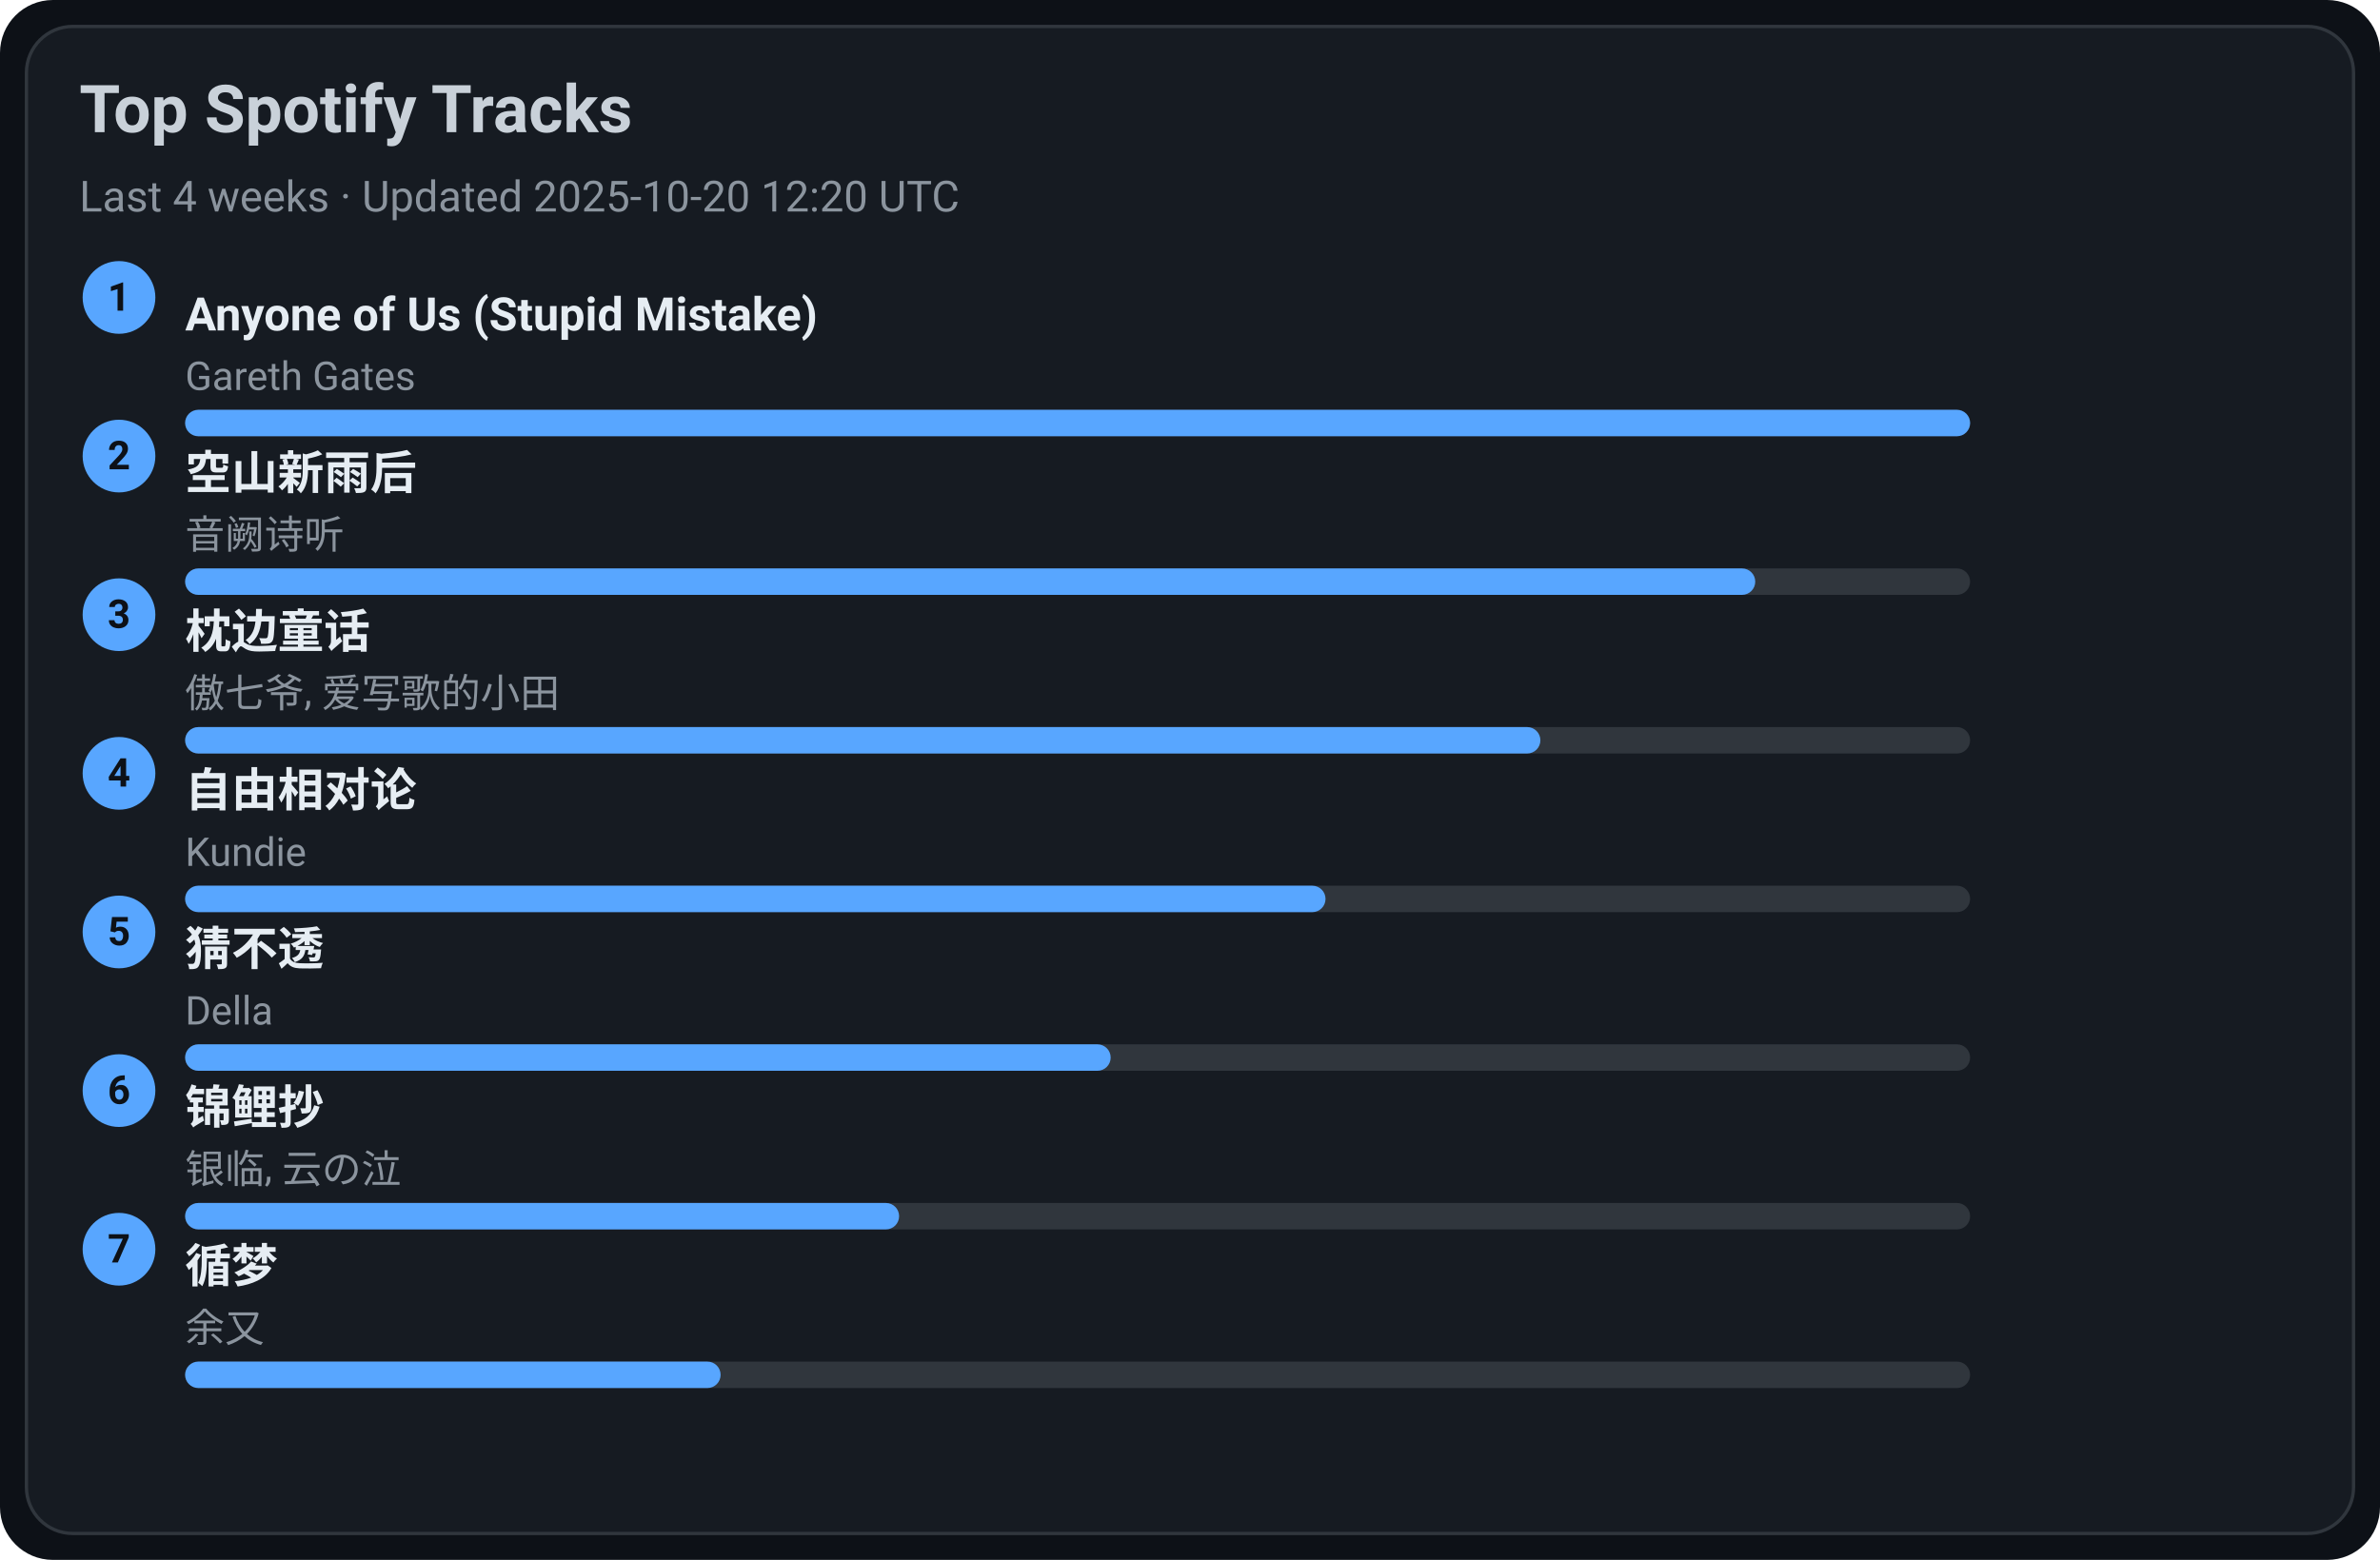
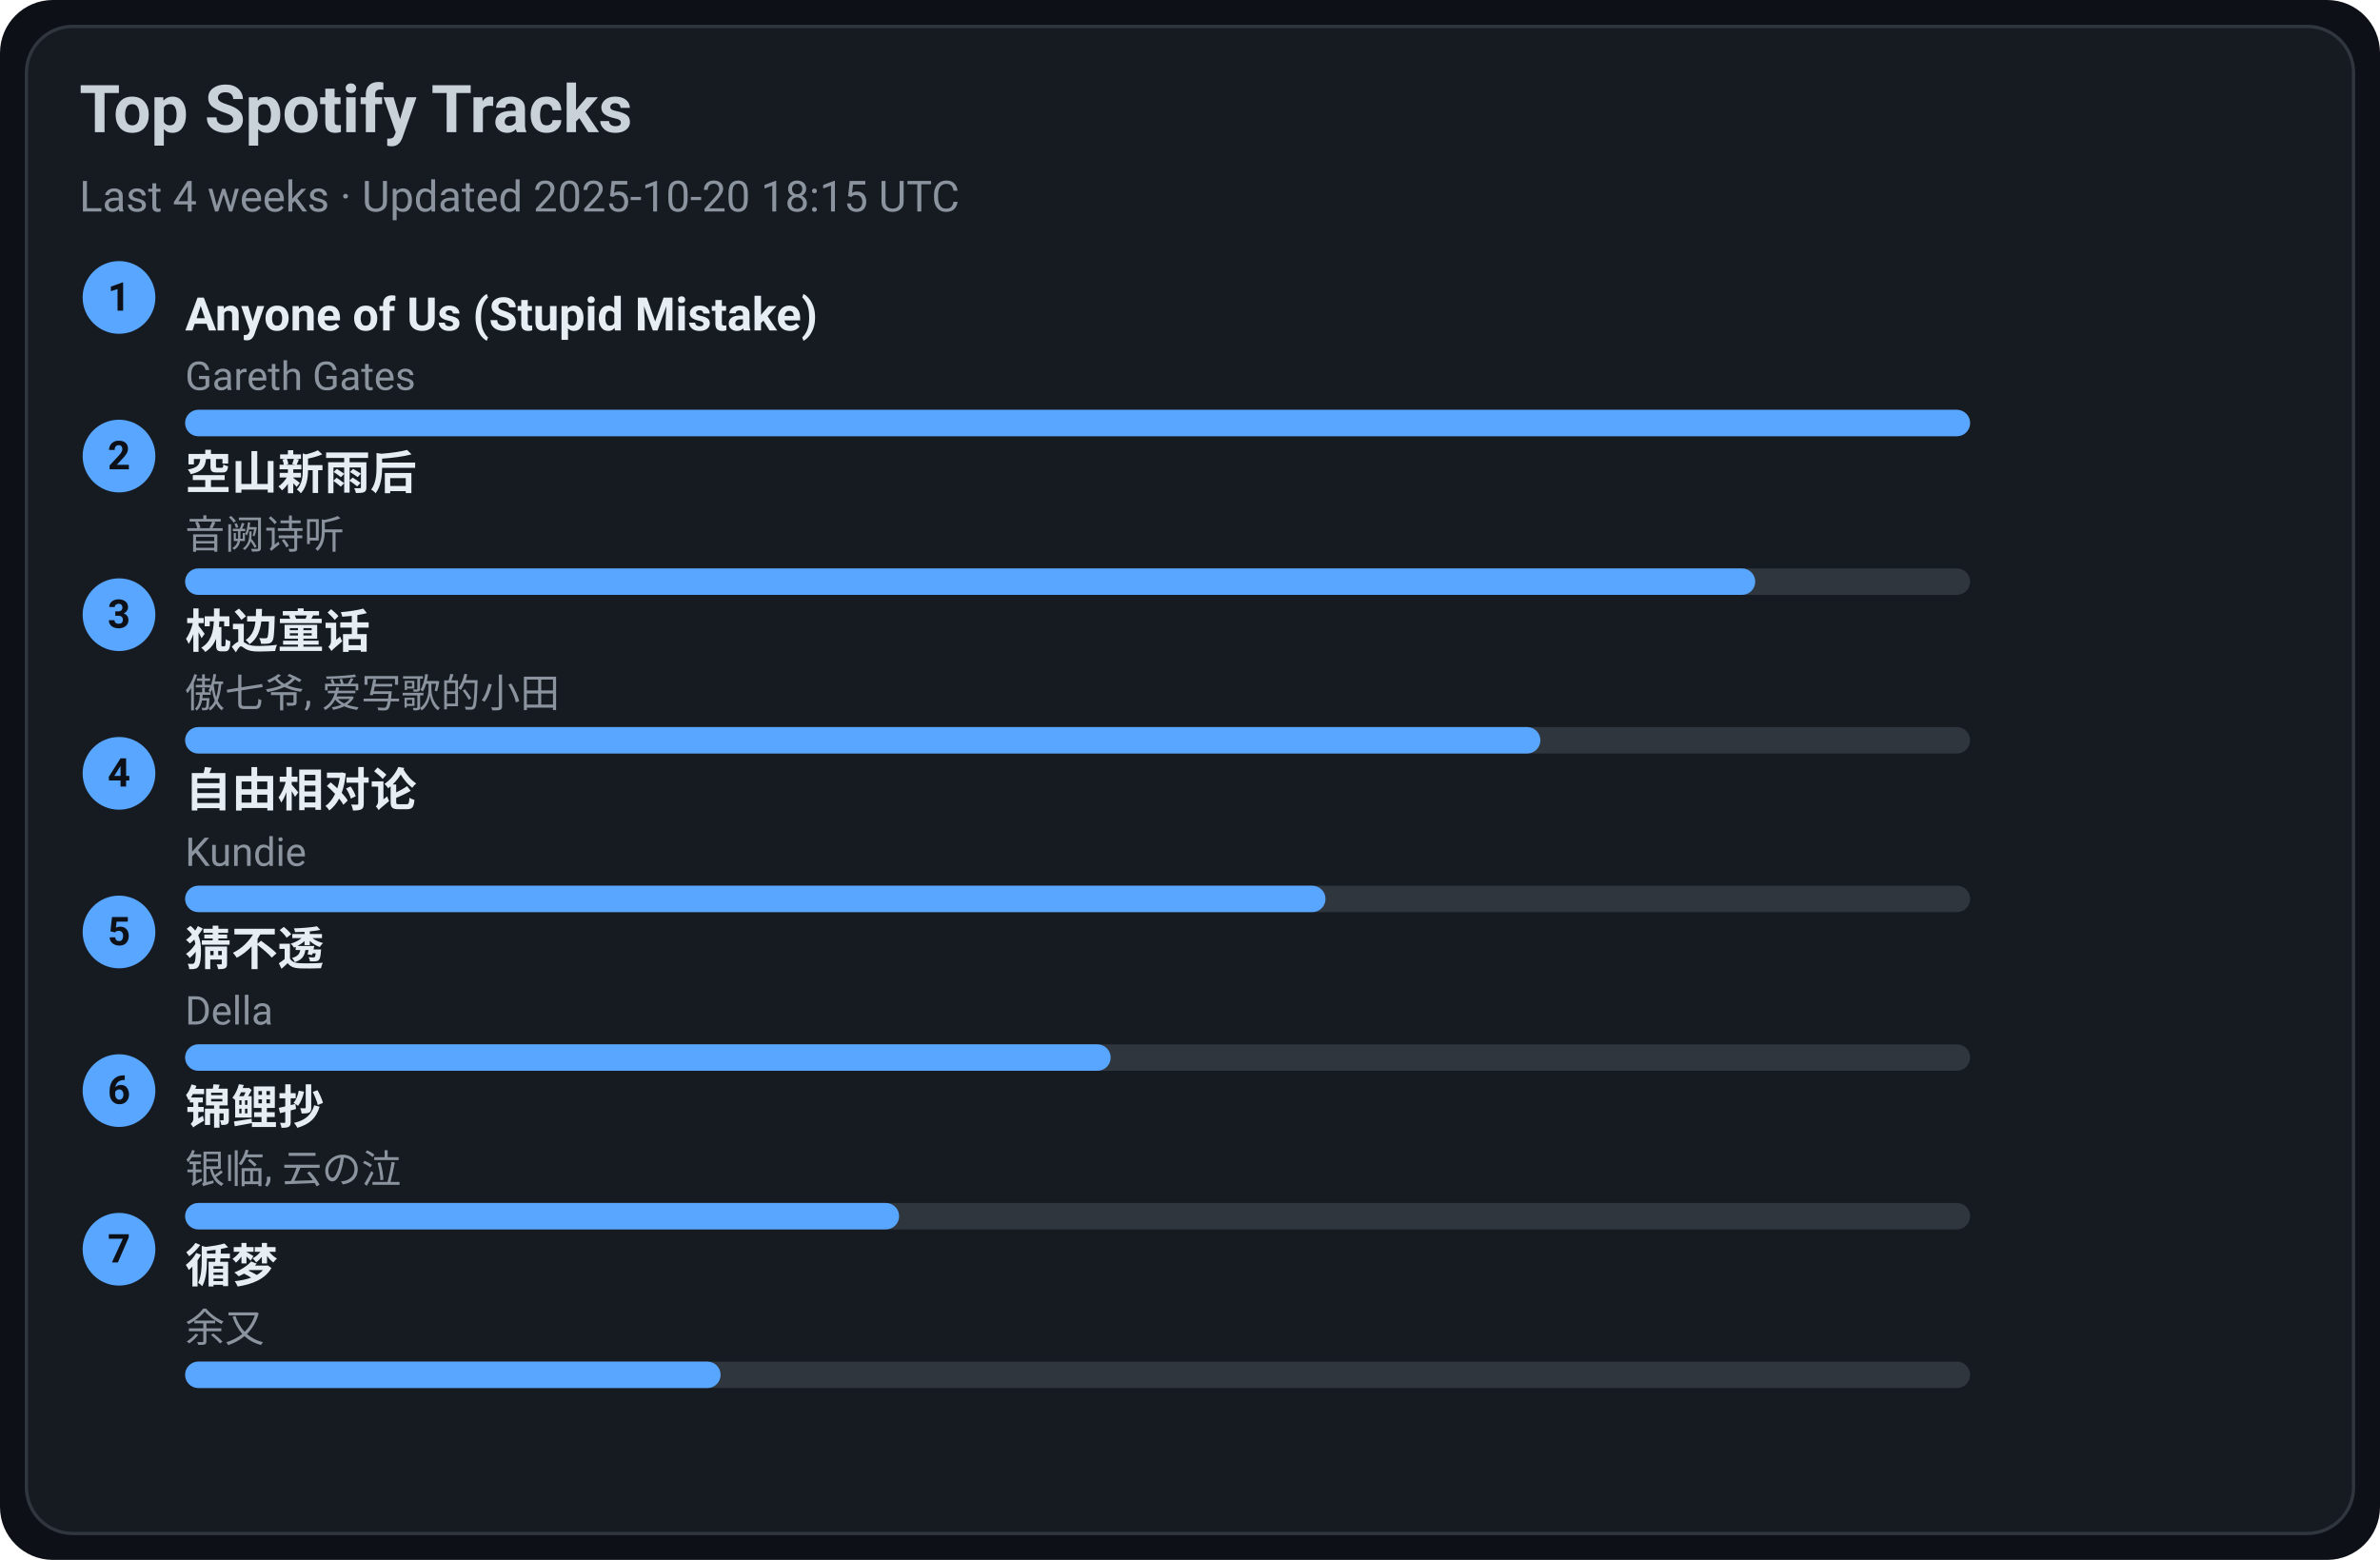
<svg xmlns="http://www.w3.org/2000/svg" width="720" height="472" viewBox="0 0 720 472">
  <style>text{font-family:-apple-system,BlinkMacSystemFont,Segoe UI,Roboto,Ubuntu,Helvetica Neue,Arial,Noto Sans,sans-serif}</style>
  <rect width="720" height="472" rx="16" fill="#0d1117" />
  <rect x="8" y="8" width="704" height="456" rx="14" fill="#161b22" stroke="#30363d" />
  <text x="24" y="40" font-size="20" fill="#c9d1d9" font-weight="600">Top Spotify Tracks</text>
-   <text x="24" y="64" font-size="13" fill="#8b949e">Last 4 weeks · Updated 2025-10-20 12:20 UTC</text>
+   <text x="24" y="64" font-size="13" fill="#8b949e">Last 4 weeks · Updated 2025-10-20 18:15 UTC</text>
  <circle cx="36" cy="90" r="11" fill="#58a6ff" />
  <text x="36" y="94" text-anchor="middle" font-size="12" fill="#0d1117" font-weight="700">1</text>
  <a href="https://open.spotify.com/track/7KZo8AI9F3Vnn3FXEYBL9f" target="_blank" rel="noopener noreferrer">
    <text x="56" y="100" font-size="14" fill="#e6edf3" font-weight="600">Anyone of Us (Stupid Mistake)</text>
  </a>
  <text x="56" y="118" font-size="12" fill="#8b949e">Gareth Gates</text>
  <rect x="56" y="124" width="540" height="8" rx="4" fill="#30363d" />
  <rect x="56" y="124" width="540" height="8" rx="4" fill="#58a6ff" />
  <circle cx="36" cy="138" r="11" fill="#58a6ff" />
  <text x="36" y="142" text-anchor="middle" font-size="12" fill="#0d1117" font-weight="700">2</text>
  <a href="https://open.spotify.com/track/7c1D58U8AIVOGlYzh5U6sk" target="_blank" rel="noopener noreferrer">
    <text x="56" y="148" font-size="14" fill="#e6edf3" font-weight="600">空山新雨后</text>
  </a>
  <text x="56" y="166" font-size="12" fill="#8b949e">音阙诗听</text>
  <rect x="56" y="172" width="540" height="8" rx="4" fill="#30363d" />
  <rect x="56" y="172" width="475" height="8" rx="4" fill="#58a6ff" />
  <circle cx="36" cy="186" r="11" fill="#58a6ff" />
  <text x="36" y="190" text-anchor="middle" font-size="12" fill="#0d1117" font-weight="700">3</text>
  <a href="https://open.spotify.com/track/3I8tlHNA9NM8dL0B23xGIY" target="_blank" rel="noopener noreferrer">
    <text x="56" y="196" font-size="14" fill="#e6edf3" font-weight="600">枕边童话</text>
  </a>
  <text x="56" y="214" font-size="12" fill="#8b949e">傲七爷, 爱写歌的小田</text>
  <rect x="56" y="220" width="540" height="8" rx="4" fill="#30363d" />
  <rect x="56" y="220" width="410" height="8" rx="4" fill="#58a6ff" />
  <circle cx="36" cy="234" r="11" fill="#58a6ff" />
  <text x="36" y="238" text-anchor="middle" font-size="12" fill="#0d1117" font-weight="700">4</text>
  <a href="https://open.spotify.com/track/1np2B0M4TkyE1xgpjG4dJn" target="_blank" rel="noopener noreferrer">
    <text x="56" y="244" font-size="14" fill="#e6edf3" font-weight="600">自由相对论</text>
  </a>
  <text x="56" y="262" font-size="12" fill="#8b949e">Kundie</text>
  <rect x="56" y="268" width="540" height="8" rx="4" fill="#30363d" />
  <rect x="56" y="268" width="345" height="8" rx="4" fill="#58a6ff" />
  <circle cx="36" cy="282" r="11" fill="#58a6ff" />
  <text x="36" y="286" text-anchor="middle" font-size="12" fill="#0d1117" font-weight="700">5</text>
  <a href="https://open.spotify.com/track/5FGzM47D9MUa0y7qb2D0Ix" target="_blank" rel="noopener noreferrer">
    <text x="56" y="292" font-size="14" fill="#e6edf3" font-weight="600">猜不透</text>
  </a>
  <text x="56" y="310" font-size="12" fill="#8b949e">Della</text>
  <rect x="56" y="316" width="540" height="8" rx="4" fill="#30363d" />
  <rect x="56" y="316" width="280" height="8" rx="4" fill="#58a6ff" />
  <circle cx="36" cy="330" r="11" fill="#58a6ff" />
  <text x="36" y="334" text-anchor="middle" font-size="12" fill="#0d1117" font-weight="700">6</text>
  <a href="https://open.spotify.com/track/1KBIv1xAf0VhKsHrZaTVKu" target="_blank" rel="noopener noreferrer">
    <text x="56" y="340" font-size="14" fill="#e6edf3" font-weight="600">锦鲤抄</text>
  </a>
  <text x="56" y="358" font-size="12" fill="#8b949e">银临, 云の泣</text>
  <rect x="56" y="364" width="540" height="8" rx="4" fill="#30363d" />
  <rect x="56" y="364" width="216" height="8" rx="4" fill="#58a6ff" />
  <circle cx="36" cy="378" r="11" fill="#58a6ff" />
  <text x="36" y="382" text-anchor="middle" font-size="12" fill="#0d1117" font-weight="700">7</text>
  <a href="https://open.spotify.com/track/3T6lSzn482CcBelHE1f015" target="_blank" rel="noopener noreferrer">
    <text x="56" y="388" font-size="14" fill="#e6edf3" font-weight="600">循梦</text>
  </a>
  <text x="56" y="406" font-size="12" fill="#8b949e">余又</text>
  <rect x="56" y="412" width="540" height="8" rx="4" fill="#30363d" />
  <rect x="56" y="412" width="162" height="8" rx="4" fill="#58a6ff" />
</svg>
